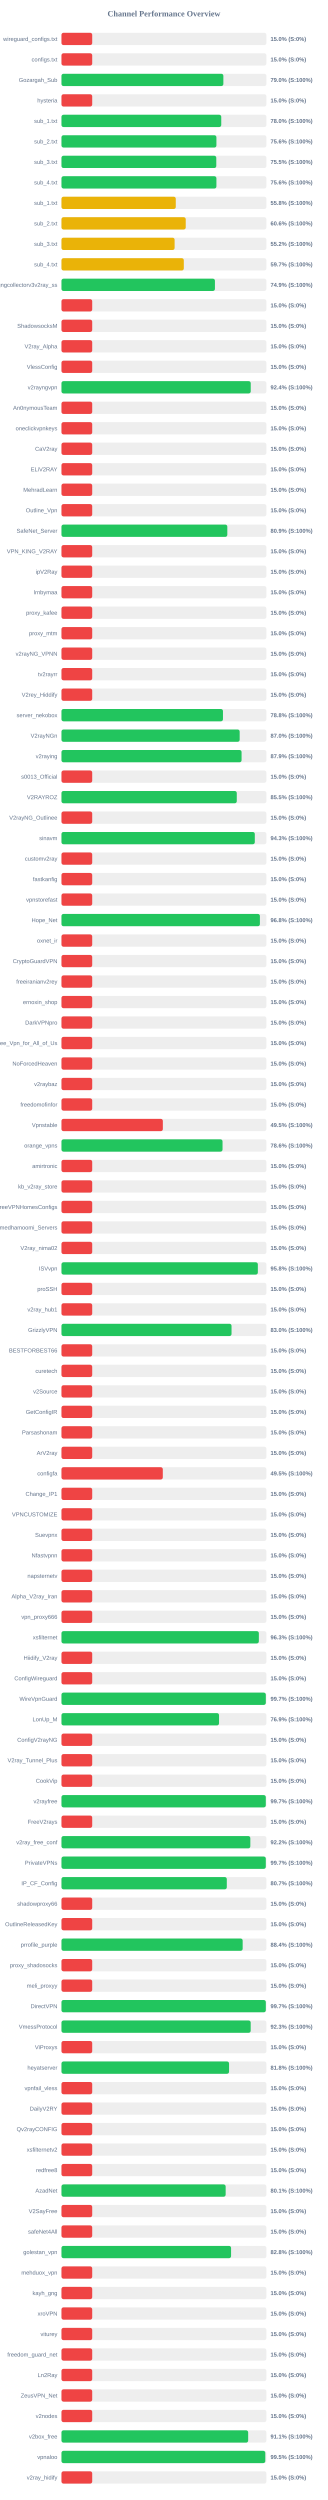
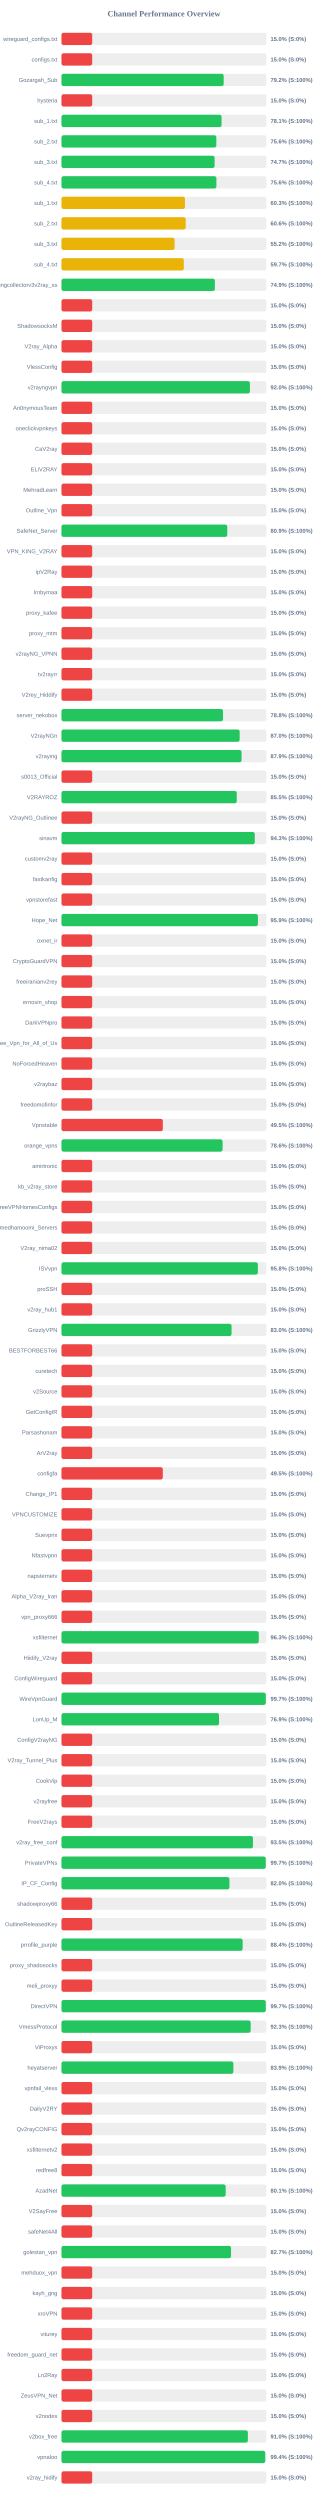
<svg xmlns="http://www.w3.org/2000/svg" width="800" height="6100" version="1.1">
  <style>
        .row { font: 14px Arial; fill: #64748b; }
        .score { font: bold 14px Arial; fill: #64748b; }
    </style>
  <text x="400" y="40" text-anchor="middle" font-size="20px" font-weight="bold" fill="#64748b">Channel Performance Overview</text>
  <rect x="150" y="80" width="500" height="30" fill="#eee" rx="5" />
  <rect x="150" y="80" width="75.0" height="30" fill="#ef4444" rx="5" />
  <text x="140" y="100" text-anchor="end" class="row">wireguard_configs.txt</text>
  <text x="660" y="100" text-anchor="start" class="score">15.0% (S:0%)</text>
  <rect x="150" y="130" width="500" height="30" fill="#eee" rx="5" />
  <rect x="150" y="130" width="75.0" height="30" fill="#ef4444" rx="5" />
  <text x="140" y="150" text-anchor="end" class="row">configs.txt</text>
  <text x="660" y="150" text-anchor="start" class="score">15.0% (S:0%)</text>
  <rect x="150" y="180" width="500" height="30" fill="#eee" rx="5" />
-   <rect x="150" y="180" width="395.0" height="30" fill="#22c55e" rx="5" />
+   <rect x="150" y="180" width="395.8" height="30" fill="#22c55e" rx="5" />
  <text x="140" y="200" text-anchor="end" class="row">Gozargah_Sub</text>
-   <text x="660" y="200" text-anchor="start" class="score">79.0% (S:100%)</text>
+   <text x="660" y="200" text-anchor="start" class="score">79.2% (S:100%)</text>
  <rect x="150" y="230" width="500" height="30" fill="#eee" rx="5" />
  <rect x="150" y="230" width="75.0" height="30" fill="#ef4444" rx="5" />
  <text x="140" y="250" text-anchor="end" class="row">hysteria</text>
  <text x="660" y="250" text-anchor="start" class="score">15.0% (S:0%)</text>
  <rect x="150" y="280" width="500" height="30" fill="#eee" rx="5" />
-   <rect x="150" y="280" width="389.85" height="30" fill="#22c55e" rx="5" />
+   <rect x="150" y="280" width="390.6" height="30" fill="#22c55e" rx="5" />
  <text x="140" y="300" text-anchor="end" class="row">sub_1.txt</text>
-   <text x="660" y="300" text-anchor="start" class="score">78.0% (S:100%)</text>
+   <text x="660" y="300" text-anchor="start" class="score">78.1% (S:100%)</text>
  <rect x="150" y="330" width="500" height="30" fill="#eee" rx="5" />
-   <rect x="150" y="330" width="378.05" height="30" fill="#22c55e" rx="5" />
+   <rect x="150" y="330" width="377.85" height="30" fill="#22c55e" rx="5" />
  <text x="140" y="350" text-anchor="end" class="row">sub_2.txt</text>
  <text x="660" y="350" text-anchor="start" class="score">75.6% (S:100%)</text>
  <rect x="150" y="380" width="500" height="30" fill="#eee" rx="5" />
-   <rect x="150" y="380" width="377.75" height="30" fill="#22c55e" rx="5" />
+   <rect x="150" y="380" width="373.65" height="30" fill="#22c55e" rx="5" />
  <text x="140" y="400" text-anchor="end" class="row">sub_3.txt</text>
-   <text x="660" y="400" text-anchor="start" class="score">75.5% (S:100%)</text>
+   <text x="660" y="400" text-anchor="start" class="score">74.7% (S:100%)</text>
  <rect x="150" y="430" width="500" height="30" fill="#eee" rx="5" />
  <rect x="150" y="430" width="378.05" height="30" fill="#22c55e" rx="5" />
  <text x="140" y="450" text-anchor="end" class="row">sub_4.txt</text>
  <text x="660" y="450" text-anchor="start" class="score">75.6% (S:100%)</text>
  <rect x="150" y="480" width="500" height="30" fill="#eee" rx="5" />
-   <rect x="150" y="480" width="278.9" height="30" fill="#eab308" rx="5" />
+   <rect x="150" y="480" width="301.3" height="30" fill="#eab308" rx="5" />
  <text x="140" y="500" text-anchor="end" class="row">sub_1.txt</text>
-   <text x="660" y="500" text-anchor="start" class="score">55.8% (S:100%)</text>
+   <text x="660" y="500" text-anchor="start" class="score">60.3% (S:100%)</text>
  <rect x="150" y="530" width="500" height="30" fill="#eee" rx="5" />
  <rect x="150" y="530" width="303.2" height="30" fill="#eab308" rx="5" />
  <text x="140" y="550" text-anchor="end" class="row">sub_2.txt</text>
  <text x="660" y="550" text-anchor="start" class="score">60.6% (S:100%)</text>
  <rect x="150" y="580" width="500" height="30" fill="#eee" rx="5" />
-   <rect x="150" y="580" width="276.05" height="30" fill="#eab308" rx="5" />
+   <rect x="150" y="580" width="276.0" height="30" fill="#eab308" rx="5" />
  <text x="140" y="600" text-anchor="end" class="row">sub_3.txt</text>
  <text x="660" y="600" text-anchor="start" class="score">55.2% (S:100%)</text>
  <rect x="150" y="630" width="500" height="30" fill="#eee" rx="5" />
  <rect x="150" y="630" width="298.5" height="30" fill="#eab308" rx="5" />
  <text x="140" y="650" text-anchor="end" class="row">sub_4.txt</text>
  <text x="660" y="650" text-anchor="start" class="score">59.7% (S:100%)</text>
  <rect x="150" y="680" width="500" height="30" fill="#eee" rx="5" />
-   <rect x="150" y="680" width="374.45" height="30" fill="#22c55e" rx="5" />
+   <rect x="150" y="680" width="374.3" height="30" fill="#22c55e" rx="5" />
  <text x="140" y="700" text-anchor="end" class="row">kayhgngcollectorv3v2ray_ss</text>
  <text x="660" y="700" text-anchor="start" class="score">74.9% (S:100%)</text>
  <rect x="150" y="730" width="500" height="30" fill="#eee" rx="5" />
  <rect x="150" y="730" width="75.0" height="30" fill="#ef4444" rx="5" />
  <text x="140" y="750" text-anchor="end" class="row" />
  <text x="660" y="750" text-anchor="start" class="score">15.0% (S:0%)</text>
  <rect x="150" y="780" width="500" height="30" fill="#eee" rx="5" />
  <rect x="150" y="780" width="75.0" height="30" fill="#ef4444" rx="5" />
  <text x="140" y="800" text-anchor="end" class="row">ShadowsocksM</text>
  <text x="660" y="800" text-anchor="start" class="score">15.0% (S:0%)</text>
  <rect x="150" y="830" width="500" height="30" fill="#eee" rx="5" />
  <rect x="150" y="830" width="75.0" height="30" fill="#ef4444" rx="5" />
  <text x="140" y="850" text-anchor="end" class="row">V2ray_Alpha</text>
  <text x="660" y="850" text-anchor="start" class="score">15.0% (S:0%)</text>
  <rect x="150" y="880" width="500" height="30" fill="#eee" rx="5" />
  <rect x="150" y="880" width="75.0" height="30" fill="#ef4444" rx="5" />
  <text x="140" y="900" text-anchor="end" class="row">VlessConfig</text>
  <text x="660" y="900" text-anchor="start" class="score">15.0% (S:0%)</text>
  <rect x="150" y="930" width="500" height="30" fill="#eee" rx="5" />
-   <rect x="150" y="930" width="461.8" height="30" fill="#22c55e" rx="5" />
+   <rect x="150" y="930" width="459.8" height="30" fill="#22c55e" rx="5" />
  <text x="140" y="950" text-anchor="end" class="row">v2rayngvpn</text>
-   <text x="660" y="950" text-anchor="start" class="score">92.4% (S:100%)</text>
+   <text x="660" y="950" text-anchor="start" class="score">92.0% (S:100%)</text>
  <rect x="150" y="980" width="500" height="30" fill="#eee" rx="5" />
  <rect x="150" y="980" width="75.0" height="30" fill="#ef4444" rx="5" />
  <text x="140" y="1000" text-anchor="end" class="row">An0nymousTeam</text>
  <text x="660" y="1000" text-anchor="start" class="score">15.0% (S:0%)</text>
  <rect x="150" y="1030" width="500" height="30" fill="#eee" rx="5" />
  <rect x="150" y="1030" width="75.0" height="30" fill="#ef4444" rx="5" />
  <text x="140" y="1050" text-anchor="end" class="row">oneclickvpnkeys</text>
  <text x="660" y="1050" text-anchor="start" class="score">15.0% (S:0%)</text>
  <rect x="150" y="1080" width="500" height="30" fill="#eee" rx="5" />
  <rect x="150" y="1080" width="75.0" height="30" fill="#ef4444" rx="5" />
  <text x="140" y="1100" text-anchor="end" class="row">CaV2ray</text>
  <text x="660" y="1100" text-anchor="start" class="score">15.0% (S:0%)</text>
  <rect x="150" y="1130" width="500" height="30" fill="#eee" rx="5" />
  <rect x="150" y="1130" width="75.0" height="30" fill="#ef4444" rx="5" />
  <text x="140" y="1150" text-anchor="end" class="row">ELiV2RAY</text>
  <text x="660" y="1150" text-anchor="start" class="score">15.0% (S:0%)</text>
  <rect x="150" y="1180" width="500" height="30" fill="#eee" rx="5" />
  <rect x="150" y="1180" width="75.0" height="30" fill="#ef4444" rx="5" />
  <text x="140" y="1200" text-anchor="end" class="row">MehradLearn</text>
  <text x="660" y="1200" text-anchor="start" class="score">15.0% (S:0%)</text>
  <rect x="150" y="1230" width="500" height="30" fill="#eee" rx="5" />
  <rect x="150" y="1230" width="75.0" height="30" fill="#ef4444" rx="5" />
  <text x="140" y="1250" text-anchor="end" class="row">Outline_Vpn</text>
  <text x="660" y="1250" text-anchor="start" class="score">15.0% (S:0%)</text>
  <rect x="150" y="1280" width="500" height="30" fill="#eee" rx="5" />
-   <rect x="150" y="1280" width="404.65" height="30" fill="#22c55e" rx="5" />
+   <rect x="150" y="1280" width="404.55" height="30" fill="#22c55e" rx="5" />
  <text x="140" y="1300" text-anchor="end" class="row">SafeNet_Server</text>
  <text x="660" y="1300" text-anchor="start" class="score">80.9% (S:100%)</text>
  <rect x="150" y="1330" width="500" height="30" fill="#eee" rx="5" />
  <rect x="150" y="1330" width="75.0" height="30" fill="#ef4444" rx="5" />
  <text x="140" y="1350" text-anchor="end" class="row">VPN_KING_V2RAY</text>
  <text x="660" y="1350" text-anchor="start" class="score">15.0% (S:0%)</text>
  <rect x="150" y="1380" width="500" height="30" fill="#eee" rx="5" />
  <rect x="150" y="1380" width="75.0" height="30" fill="#ef4444" rx="5" />
  <text x="140" y="1400" text-anchor="end" class="row">ipV2Ray</text>
  <text x="660" y="1400" text-anchor="start" class="score">15.0% (S:0%)</text>
  <rect x="150" y="1430" width="500" height="30" fill="#eee" rx="5" />
  <rect x="150" y="1430" width="75.0" height="30" fill="#ef4444" rx="5" />
  <text x="140" y="1450" text-anchor="end" class="row">lrnbymaa</text>
  <text x="660" y="1450" text-anchor="start" class="score">15.0% (S:0%)</text>
  <rect x="150" y="1480" width="500" height="30" fill="#eee" rx="5" />
  <rect x="150" y="1480" width="75.0" height="30" fill="#ef4444" rx="5" />
  <text x="140" y="1500" text-anchor="end" class="row">proxy_kafee</text>
  <text x="660" y="1500" text-anchor="start" class="score">15.0% (S:0%)</text>
  <rect x="150" y="1530" width="500" height="30" fill="#eee" rx="5" />
  <rect x="150" y="1530" width="75.0" height="30" fill="#ef4444" rx="5" />
  <text x="140" y="1550" text-anchor="end" class="row">proxy_mtm</text>
  <text x="660" y="1550" text-anchor="start" class="score">15.0% (S:0%)</text>
  <rect x="150" y="1580" width="500" height="30" fill="#eee" rx="5" />
  <rect x="150" y="1580" width="75.0" height="30" fill="#ef4444" rx="5" />
  <text x="140" y="1600" text-anchor="end" class="row">v2rayNG_VPNN</text>
  <text x="660" y="1600" text-anchor="start" class="score">15.0% (S:0%)</text>
  <rect x="150" y="1630" width="500" height="30" fill="#eee" rx="5" />
  <rect x="150" y="1630" width="75.0" height="30" fill="#ef4444" rx="5" />
  <text x="140" y="1650" text-anchor="end" class="row">tv2rayrr</text>
  <text x="660" y="1650" text-anchor="start" class="score">15.0% (S:0%)</text>
  <rect x="150" y="1680" width="500" height="30" fill="#eee" rx="5" />
  <rect x="150" y="1680" width="75.0" height="30" fill="#ef4444" rx="5" />
  <text x="140" y="1700" text-anchor="end" class="row">V2rey_Hiddify</text>
  <text x="660" y="1700" text-anchor="start" class="score">15.0% (S:0%)</text>
  <rect x="150" y="1730" width="500" height="30" fill="#eee" rx="5" />
-   <rect x="150" y="1730" width="394.05" height="30" fill="#22c55e" rx="5" />
+   <rect x="150" y="1730" width="394.15" height="30" fill="#22c55e" rx="5" />
  <text x="140" y="1750" text-anchor="end" class="row">server_nekobox</text>
  <text x="660" y="1750" text-anchor="start" class="score">78.8% (S:100%)</text>
  <rect x="150" y="1780" width="500" height="30" fill="#eee" rx="5" />
-   <rect x="150" y="1780" width="434.8" height="30" fill="#22c55e" rx="5" />
+   <rect x="150" y="1780" width="434.75" height="30" fill="#22c55e" rx="5" />
  <text x="140" y="1800" text-anchor="end" class="row">V2rayNGn</text>
  <text x="660" y="1800" text-anchor="start" class="score">87.0% (S:100%)</text>
  <rect x="150" y="1830" width="500" height="30" fill="#eee" rx="5" />
-   <rect x="150" y="1830" width="439.45" height="30" fill="#22c55e" rx="5" />
+   <rect x="150" y="1830" width="439.4" height="30" fill="#22c55e" rx="5" />
  <text x="140" y="1850" text-anchor="end" class="row">v2raying</text>
  <text x="660" y="1850" text-anchor="start" class="score">87.9% (S:100%)</text>
  <rect x="150" y="1880" width="500" height="30" fill="#eee" rx="5" />
  <rect x="150" y="1880" width="75.0" height="30" fill="#ef4444" rx="5" />
  <text x="140" y="1900" text-anchor="end" class="row">s0013_Official</text>
  <text x="660" y="1900" text-anchor="start" class="score">15.0% (S:0%)</text>
  <rect x="150" y="1930" width="500" height="30" fill="#eee" rx="5" />
-   <rect x="150" y="1930" width="427.75" height="30" fill="#22c55e" rx="5" />
+   <rect x="150" y="1930" width="427.7" height="30" fill="#22c55e" rx="5" />
  <text x="140" y="1950" text-anchor="end" class="row">V2RAYROZ</text>
  <text x="660" y="1950" text-anchor="start" class="score">85.5% (S:100%)</text>
  <rect x="150" y="1980" width="500" height="30" fill="#eee" rx="5" />
  <rect x="150" y="1980" width="75.0" height="30" fill="#ef4444" rx="5" />
  <text x="140" y="2000" text-anchor="end" class="row">V2rayNG_Outlinee</text>
  <text x="660" y="2000" text-anchor="start" class="score">15.0% (S:0%)</text>
  <rect x="150" y="2030" width="500" height="30" fill="#eee" rx="5" />
-   <rect x="150" y="2030" width="471.75" height="30" fill="#22c55e" rx="5" />
+   <rect x="150" y="2030" width="471.65" height="30" fill="#22c55e" rx="5" />
  <text x="140" y="2050" text-anchor="end" class="row">sinavm</text>
  <text x="660" y="2050" text-anchor="start" class="score">94.3% (S:100%)</text>
  <rect x="150" y="2080" width="500" height="30" fill="#eee" rx="5" />
  <rect x="150" y="2080" width="75.0" height="30" fill="#ef4444" rx="5" />
  <text x="140" y="2100" text-anchor="end" class="row">customv2ray</text>
  <text x="660" y="2100" text-anchor="start" class="score">15.0% (S:0%)</text>
  <rect x="150" y="2130" width="500" height="30" fill="#eee" rx="5" />
  <rect x="150" y="2130" width="75.0" height="30" fill="#ef4444" rx="5" />
  <text x="140" y="2150" text-anchor="end" class="row">fastkanfig</text>
  <text x="660" y="2150" text-anchor="start" class="score">15.0% (S:0%)</text>
  <rect x="150" y="2180" width="500" height="30" fill="#eee" rx="5" />
  <rect x="150" y="2180" width="75.0" height="30" fill="#ef4444" rx="5" />
  <text x="140" y="2200" text-anchor="end" class="row">vpnstorefast</text>
  <text x="660" y="2200" text-anchor="start" class="score">15.0% (S:0%)</text>
  <rect x="150" y="2230" width="500" height="30" fill="#eee" rx="5" />
-   <rect x="150" y="2230" width="484.15" height="30" fill="#22c55e" rx="5" />
+   <rect x="150" y="2230" width="479.3" height="30" fill="#22c55e" rx="5" />
  <text x="140" y="2250" text-anchor="end" class="row">Hope_Net</text>
-   <text x="660" y="2250" text-anchor="start" class="score">96.8% (S:100%)</text>
+   <text x="660" y="2250" text-anchor="start" class="score">95.9% (S:100%)</text>
  <rect x="150" y="2280" width="500" height="30" fill="#eee" rx="5" />
  <rect x="150" y="2280" width="75.0" height="30" fill="#ef4444" rx="5" />
  <text x="140" y="2300" text-anchor="end" class="row">oxnet_ir</text>
  <text x="660" y="2300" text-anchor="start" class="score">15.0% (S:0%)</text>
  <rect x="150" y="2330" width="500" height="30" fill="#eee" rx="5" />
  <rect x="150" y="2330" width="75.0" height="30" fill="#ef4444" rx="5" />
  <text x="140" y="2350" text-anchor="end" class="row">CryptoGuardVPN</text>
  <text x="660" y="2350" text-anchor="start" class="score">15.0% (S:0%)</text>
  <rect x="150" y="2380" width="500" height="30" fill="#eee" rx="5" />
  <rect x="150" y="2380" width="75.0" height="30" fill="#ef4444" rx="5" />
  <text x="140" y="2400" text-anchor="end" class="row">freeiranianv2rey</text>
  <text x="660" y="2400" text-anchor="start" class="score">15.0% (S:0%)</text>
  <rect x="150" y="2430" width="500" height="30" fill="#eee" rx="5" />
  <rect x="150" y="2430" width="75.0" height="30" fill="#ef4444" rx="5" />
  <text x="140" y="2450" text-anchor="end" class="row">ernoxin_shop</text>
  <text x="660" y="2450" text-anchor="start" class="score">15.0% (S:0%)</text>
  <rect x="150" y="2480" width="500" height="30" fill="#eee" rx="5" />
  <rect x="150" y="2480" width="75.0" height="30" fill="#ef4444" rx="5" />
  <text x="140" y="2500" text-anchor="end" class="row">DarkVPNpro</text>
  <text x="660" y="2500" text-anchor="start" class="score">15.0% (S:0%)</text>
  <rect x="150" y="2530" width="500" height="30" fill="#eee" rx="5" />
  <rect x="150" y="2530" width="75.0" height="30" fill="#ef4444" rx="5" />
  <text x="140" y="2550" text-anchor="end" class="row">Free_Vpn_for_All_of_Us</text>
  <text x="660" y="2550" text-anchor="start" class="score">15.0% (S:0%)</text>
  <rect x="150" y="2580" width="500" height="30" fill="#eee" rx="5" />
  <rect x="150" y="2580" width="75.0" height="30" fill="#ef4444" rx="5" />
  <text x="140" y="2600" text-anchor="end" class="row">NoForcedHeaven</text>
  <text x="660" y="2600" text-anchor="start" class="score">15.0% (S:0%)</text>
  <rect x="150" y="2630" width="500" height="30" fill="#eee" rx="5" />
  <rect x="150" y="2630" width="75.0" height="30" fill="#ef4444" rx="5" />
  <text x="140" y="2650" text-anchor="end" class="row">v2raybaz</text>
  <text x="660" y="2650" text-anchor="start" class="score">15.0% (S:0%)</text>
  <rect x="150" y="2680" width="500" height="30" fill="#eee" rx="5" />
  <rect x="150" y="2680" width="75.0" height="30" fill="#ef4444" rx="5" />
  <text x="140" y="2700" text-anchor="end" class="row">freedomofinfor</text>
  <text x="660" y="2700" text-anchor="start" class="score">15.0% (S:0%)</text>
  <rect x="150" y="2730" width="500" height="30" fill="#eee" rx="5" />
-   <rect x="150" y="2730" width="247.35" height="30" fill="#ef4444" rx="5" />
+   <rect x="150" y="2730" width="247.3" height="30" fill="#ef4444" rx="5" />
  <text x="140" y="2750" text-anchor="end" class="row">Vpnstable</text>
  <text x="660" y="2750" text-anchor="start" class="score">49.5% (S:100%)</text>
  <rect x="150" y="2780" width="500" height="30" fill="#eee" rx="5" />
-   <rect x="150" y="2780" width="393.0" height="30" fill="#22c55e" rx="5" />
+   <rect x="150" y="2780" width="393.1" height="30" fill="#22c55e" rx="5" />
  <text x="140" y="2800" text-anchor="end" class="row">orange_vpns</text>
  <text x="660" y="2800" text-anchor="start" class="score">78.6% (S:100%)</text>
  <rect x="150" y="2830" width="500" height="30" fill="#eee" rx="5" />
  <rect x="150" y="2830" width="75.0" height="30" fill="#ef4444" rx="5" />
  <text x="140" y="2850" text-anchor="end" class="row">amirtronic</text>
  <text x="660" y="2850" text-anchor="start" class="score">15.0% (S:0%)</text>
  <rect x="150" y="2880" width="500" height="30" fill="#eee" rx="5" />
  <rect x="150" y="2880" width="75.0" height="30" fill="#ef4444" rx="5" />
  <text x="140" y="2900" text-anchor="end" class="row">kb_v2ray_store</text>
  <text x="660" y="2900" text-anchor="start" class="score">15.0% (S:0%)</text>
  <rect x="150" y="2930" width="500" height="30" fill="#eee" rx="5" />
  <rect x="150" y="2930" width="75.0" height="30" fill="#ef4444" rx="5" />
  <text x="140" y="2950" text-anchor="end" class="row">FreeVPNHomesConfigs</text>
  <text x="660" y="2950" text-anchor="start" class="score">15.0% (S:0%)</text>
  <rect x="150" y="2980" width="500" height="30" fill="#eee" rx="5" />
  <rect x="150" y="2980" width="75.0" height="30" fill="#ef4444" rx="5" />
  <text x="140" y="3000" text-anchor="end" class="row">Ahmedhamoomi_Servers</text>
  <text x="660" y="3000" text-anchor="start" class="score">15.0% (S:0%)</text>
  <rect x="150" y="3030" width="500" height="30" fill="#eee" rx="5" />
  <rect x="150" y="3030" width="75.0" height="30" fill="#ef4444" rx="5" />
  <text x="140" y="3050" text-anchor="end" class="row">V2ray_nima02</text>
  <text x="660" y="3050" text-anchor="start" class="score">15.0% (S:0%)</text>
  <rect x="150" y="3080" width="500" height="30" fill="#eee" rx="5" />
-   <rect x="150" y="3080" width="479.15" height="30" fill="#22c55e" rx="5" />
+   <rect x="150" y="3080" width="479.2" height="30" fill="#22c55e" rx="5" />
  <text x="140" y="3100" text-anchor="end" class="row">ISVvpn</text>
  <text x="660" y="3100" text-anchor="start" class="score">95.8% (S:100%)</text>
  <rect x="150" y="3130" width="500" height="30" fill="#eee" rx="5" />
  <rect x="150" y="3130" width="75.0" height="30" fill="#ef4444" rx="5" />
  <text x="140" y="3150" text-anchor="end" class="row">proSSH</text>
  <text x="660" y="3150" text-anchor="start" class="score">15.0% (S:0%)</text>
  <rect x="150" y="3180" width="500" height="30" fill="#eee" rx="5" />
  <rect x="150" y="3180" width="75.0" height="30" fill="#ef4444" rx="5" />
  <text x="140" y="3200" text-anchor="end" class="row">v2ray_hub1</text>
  <text x="660" y="3200" text-anchor="start" class="score">15.0% (S:0%)</text>
  <rect x="150" y="3230" width="500" height="30" fill="#eee" rx="5" />
-   <rect x="150" y="3230" width="414.95" height="30" fill="#22c55e" rx="5" />
+   <rect x="150" y="3230" width="415.0" height="30" fill="#22c55e" rx="5" />
  <text x="140" y="3250" text-anchor="end" class="row">GrizzlyVPN</text>
  <text x="660" y="3250" text-anchor="start" class="score">83.0% (S:100%)</text>
  <rect x="150" y="3280" width="500" height="30" fill="#eee" rx="5" />
  <rect x="150" y="3280" width="75.0" height="30" fill="#ef4444" rx="5" />
  <text x="140" y="3300" text-anchor="end" class="row">BESTFORBEST66</text>
  <text x="660" y="3300" text-anchor="start" class="score">15.0% (S:0%)</text>
  <rect x="150" y="3330" width="500" height="30" fill="#eee" rx="5" />
  <rect x="150" y="3330" width="75.0" height="30" fill="#ef4444" rx="5" />
  <text x="140" y="3350" text-anchor="end" class="row">curetech</text>
  <text x="660" y="3350" text-anchor="start" class="score">15.0% (S:0%)</text>
  <rect x="150" y="3380" width="500" height="30" fill="#eee" rx="5" />
  <rect x="150" y="3380" width="75.0" height="30" fill="#ef4444" rx="5" />
  <text x="140" y="3400" text-anchor="end" class="row">v2Source</text>
  <text x="660" y="3400" text-anchor="start" class="score">15.0% (S:0%)</text>
  <rect x="150" y="3430" width="500" height="30" fill="#eee" rx="5" />
  <rect x="150" y="3430" width="75.0" height="30" fill="#ef4444" rx="5" />
  <text x="140" y="3450" text-anchor="end" class="row">GetConfigIR</text>
  <text x="660" y="3450" text-anchor="start" class="score">15.0% (S:0%)</text>
  <rect x="150" y="3480" width="500" height="30" fill="#eee" rx="5" />
  <rect x="150" y="3480" width="75.0" height="30" fill="#ef4444" rx="5" />
  <text x="140" y="3500" text-anchor="end" class="row">Parsashonam</text>
  <text x="660" y="3500" text-anchor="start" class="score">15.0% (S:0%)</text>
  <rect x="150" y="3530" width="500" height="30" fill="#eee" rx="5" />
  <rect x="150" y="3530" width="75.0" height="30" fill="#ef4444" rx="5" />
  <text x="140" y="3550" text-anchor="end" class="row">ArV2ray</text>
  <text x="660" y="3550" text-anchor="start" class="score">15.0% (S:0%)</text>
  <rect x="150" y="3580" width="500" height="30" fill="#eee" rx="5" />
  <rect x="150" y="3580" width="247.25" height="30" fill="#ef4444" rx="5" />
  <text x="140" y="3600" text-anchor="end" class="row">configfa</text>
  <text x="660" y="3600" text-anchor="start" class="score">49.5% (S:100%)</text>
  <rect x="150" y="3630" width="500" height="30" fill="#eee" rx="5" />
  <rect x="150" y="3630" width="75.0" height="30" fill="#ef4444" rx="5" />
  <text x="140" y="3650" text-anchor="end" class="row">Change_IP1</text>
  <text x="660" y="3650" text-anchor="start" class="score">15.0% (S:0%)</text>
  <rect x="150" y="3680" width="500" height="30" fill="#eee" rx="5" />
  <rect x="150" y="3680" width="75.0" height="30" fill="#ef4444" rx="5" />
  <text x="140" y="3700" text-anchor="end" class="row">VPNCUSTOMIZE</text>
  <text x="660" y="3700" text-anchor="start" class="score">15.0% (S:0%)</text>
  <rect x="150" y="3730" width="500" height="30" fill="#eee" rx="5" />
  <rect x="150" y="3730" width="75.0" height="30" fill="#ef4444" rx="5" />
  <text x="140" y="3750" text-anchor="end" class="row">Suevpnx</text>
  <text x="660" y="3750" text-anchor="start" class="score">15.0% (S:0%)</text>
  <rect x="150" y="3780" width="500" height="30" fill="#eee" rx="5" />
  <rect x="150" y="3780" width="75.0" height="30" fill="#ef4444" rx="5" />
  <text x="140" y="3800" text-anchor="end" class="row">Nfastvpnn</text>
  <text x="660" y="3800" text-anchor="start" class="score">15.0% (S:0%)</text>
  <rect x="150" y="3830" width="500" height="30" fill="#eee" rx="5" />
  <rect x="150" y="3830" width="75.0" height="30" fill="#ef4444" rx="5" />
  <text x="140" y="3850" text-anchor="end" class="row">napsternetv</text>
  <text x="660" y="3850" text-anchor="start" class="score">15.0% (S:0%)</text>
  <rect x="150" y="3880" width="500" height="30" fill="#eee" rx="5" />
  <rect x="150" y="3880" width="75.0" height="30" fill="#ef4444" rx="5" />
  <text x="140" y="3900" text-anchor="end" class="row">Alpha_V2ray_Iran</text>
  <text x="660" y="3900" text-anchor="start" class="score">15.0% (S:0%)</text>
  <rect x="150" y="3930" width="500" height="30" fill="#eee" rx="5" />
  <rect x="150" y="3930" width="75.0" height="30" fill="#ef4444" rx="5" />
  <text x="140" y="3950" text-anchor="end" class="row">vpn_proxy666</text>
  <text x="660" y="3950" text-anchor="start" class="score">15.0% (S:0%)</text>
  <rect x="150" y="3980" width="500" height="30" fill="#eee" rx="5" />
-   <rect x="150" y="3980" width="481.6" height="30" fill="#22c55e" rx="5" />
+   <rect x="150" y="3980" width="481.45" height="30" fill="#22c55e" rx="5" />
  <text x="140" y="4000" text-anchor="end" class="row">xsfilternet</text>
  <text x="660" y="4000" text-anchor="start" class="score">96.3% (S:100%)</text>
  <rect x="150" y="4030" width="500" height="30" fill="#eee" rx="5" />
  <rect x="150" y="4030" width="75.0" height="30" fill="#ef4444" rx="5" />
  <text x="140" y="4050" text-anchor="end" class="row">Hiidify_V2ray</text>
  <text x="660" y="4050" text-anchor="start" class="score">15.0% (S:0%)</text>
  <rect x="150" y="4080" width="500" height="30" fill="#eee" rx="5" />
  <rect x="150" y="4080" width="75.0" height="30" fill="#ef4444" rx="5" />
  <text x="140" y="4100" text-anchor="end" class="row">ConfigWireguard</text>
  <text x="660" y="4100" text-anchor="start" class="score">15.0% (S:0%)</text>
  <rect x="150" y="4130" width="500" height="30" fill="#eee" rx="5" />
  <rect x="150" y="4130" width="498.6" height="30" fill="#22c55e" rx="5" />
  <text x="140" y="4150" text-anchor="end" class="row">WireVpnGuard</text>
  <text x="660" y="4150" text-anchor="start" class="score">99.7% (S:100%)</text>
  <rect x="150" y="4180" width="500" height="30" fill="#eee" rx="5" />
  <rect x="150" y="4180" width="384.45" height="30" fill="#22c55e" rx="5" />
  <text x="140" y="4200" text-anchor="end" class="row">LonUp_M</text>
  <text x="660" y="4200" text-anchor="start" class="score">76.9% (S:100%)</text>
  <rect x="150" y="4230" width="500" height="30" fill="#eee" rx="5" />
  <rect x="150" y="4230" width="75.0" height="30" fill="#ef4444" rx="5" />
  <text x="140" y="4250" text-anchor="end" class="row">ConfigV2rayNG</text>
  <text x="660" y="4250" text-anchor="start" class="score">15.0% (S:0%)</text>
  <rect x="150" y="4280" width="500" height="30" fill="#eee" rx="5" />
  <rect x="150" y="4280" width="75.0" height="30" fill="#ef4444" rx="5" />
  <text x="140" y="4300" text-anchor="end" class="row">V2ray_Tunnel_Plus</text>
  <text x="660" y="4300" text-anchor="start" class="score">15.0% (S:0%)</text>
  <rect x="150" y="4330" width="500" height="30" fill="#eee" rx="5" />
  <rect x="150" y="4330" width="75.0" height="30" fill="#ef4444" rx="5" />
  <text x="140" y="4350" text-anchor="end" class="row">CookVip</text>
  <text x="660" y="4350" text-anchor="start" class="score">15.0% (S:0%)</text>
  <rect x="150" y="4380" width="500" height="30" fill="#eee" rx="5" />
-   <rect x="150" y="4380" width="498.55" height="30" fill="#22c55e" rx="5" />
+   <rect x="150" y="4380" width="75.0" height="30" fill="#ef4444" rx="5" />
  <text x="140" y="4400" text-anchor="end" class="row">v2rayfree</text>
-   <text x="660" y="4400" text-anchor="start" class="score">99.7% (S:100%)</text>
+   <text x="660" y="4400" text-anchor="start" class="score">15.0% (S:0%)</text>
  <rect x="150" y="4430" width="500" height="30" fill="#eee" rx="5" />
  <rect x="150" y="4430" width="75.0" height="30" fill="#ef4444" rx="5" />
  <text x="140" y="4450" text-anchor="end" class="row">FreeV2rays</text>
  <text x="660" y="4450" text-anchor="start" class="score">15.0% (S:0%)</text>
  <rect x="150" y="4480" width="500" height="30" fill="#eee" rx="5" />
-   <rect x="150" y="4480" width="460.8" height="30" fill="#22c55e" rx="5" />
+   <rect x="150" y="4480" width="467.25" height="30" fill="#22c55e" rx="5" />
  <text x="140" y="4500" text-anchor="end" class="row">v2ray_free_conf</text>
-   <text x="660" y="4500" text-anchor="start" class="score">92.2% (S:100%)</text>
+   <text x="660" y="4500" text-anchor="start" class="score">93.5% (S:100%)</text>
  <rect x="150" y="4530" width="500" height="30" fill="#eee" rx="5" />
-   <rect x="150" y="4530" width="498.55" height="30" fill="#22c55e" rx="5" />
+   <rect x="150" y="4530" width="498.45" height="30" fill="#22c55e" rx="5" />
  <text x="140" y="4550" text-anchor="end" class="row">PrivateVPNs</text>
  <text x="660" y="4550" text-anchor="start" class="score">99.7% (S:100%)</text>
  <rect x="150" y="4580" width="500" height="30" fill="#eee" rx="5" />
-   <rect x="150" y="4580" width="403.4" height="30" fill="#22c55e" rx="5" />
+   <rect x="150" y="4580" width="409.8" height="30" fill="#22c55e" rx="5" />
  <text x="140" y="4600" text-anchor="end" class="row">IP_CF_Config</text>
-   <text x="660" y="4600" text-anchor="start" class="score">80.7% (S:100%)</text>
+   <text x="660" y="4600" text-anchor="start" class="score">82.0% (S:100%)</text>
  <rect x="150" y="4630" width="500" height="30" fill="#eee" rx="5" />
  <rect x="150" y="4630" width="75.0" height="30" fill="#ef4444" rx="5" />
  <text x="140" y="4650" text-anchor="end" class="row">shadowproxy66</text>
  <text x="660" y="4650" text-anchor="start" class="score">15.0% (S:0%)</text>
  <rect x="150" y="4680" width="500" height="30" fill="#eee" rx="5" />
  <rect x="150" y="4680" width="75.0" height="30" fill="#ef4444" rx="5" />
  <text x="140" y="4700" text-anchor="end" class="row">OutlineReleasedKey</text>
  <text x="660" y="4700" text-anchor="start" class="score">15.0% (S:0%)</text>
  <rect x="150" y="4730" width="500" height="30" fill="#eee" rx="5" />
-   <rect x="150" y="4730" width="442.1" height="30" fill="#22c55e" rx="5" />
+   <rect x="150" y="4730" width="442.05" height="30" fill="#22c55e" rx="5" />
  <text x="140" y="4750" text-anchor="end" class="row">prrofile_purple</text>
  <text x="660" y="4750" text-anchor="start" class="score">88.4% (S:100%)</text>
  <rect x="150" y="4780" width="500" height="30" fill="#eee" rx="5" />
  <rect x="150" y="4780" width="75.0" height="30" fill="#ef4444" rx="5" />
  <text x="140" y="4800" text-anchor="end" class="row">proxy_shadosocks</text>
  <text x="660" y="4800" text-anchor="start" class="score">15.0% (S:0%)</text>
  <rect x="150" y="4830" width="500" height="30" fill="#eee" rx="5" />
  <rect x="150" y="4830" width="75.0" height="30" fill="#ef4444" rx="5" />
  <text x="140" y="4850" text-anchor="end" class="row">meli_proxyy</text>
  <text x="660" y="4850" text-anchor="start" class="score">15.0% (S:0%)</text>
  <rect x="150" y="4880" width="500" height="30" fill="#eee" rx="5" />
-   <rect x="150" y="4880" width="498.6" height="30" fill="#22c55e" rx="5" />
+   <rect x="150" y="4880" width="498.5" height="30" fill="#22c55e" rx="5" />
  <text x="140" y="4900" text-anchor="end" class="row">DirectVPN</text>
  <text x="660" y="4900" text-anchor="start" class="score">99.7% (S:100%)</text>
  <rect x="150" y="4930" width="500" height="30" fill="#eee" rx="5" />
-   <rect x="150" y="4930" width="461.7" height="30" fill="#22c55e" rx="5" />
+   <rect x="150" y="4930" width="461.65" height="30" fill="#22c55e" rx="5" />
  <text x="140" y="4950" text-anchor="end" class="row">VmessProtocol</text>
  <text x="660" y="4950" text-anchor="start" class="score">92.3% (S:100%)</text>
  <rect x="150" y="4980" width="500" height="30" fill="#eee" rx="5" />
  <rect x="150" y="4980" width="75.0" height="30" fill="#ef4444" rx="5" />
  <text x="140" y="5000" text-anchor="end" class="row">ViProxys</text>
  <text x="660" y="5000" text-anchor="start" class="score">15.0% (S:0%)</text>
  <rect x="150" y="5030" width="500" height="30" fill="#eee" rx="5" />
-   <rect x="150" y="5030" width="408.9" height="30" fill="#22c55e" rx="5" />
+   <rect x="150" y="5030" width="419.45" height="30" fill="#22c55e" rx="5" />
  <text x="140" y="5050" text-anchor="end" class="row">heyatserver</text>
-   <text x="660" y="5050" text-anchor="start" class="score">81.8% (S:100%)</text>
+   <text x="660" y="5050" text-anchor="start" class="score">83.9% (S:100%)</text>
  <rect x="150" y="5080" width="500" height="30" fill="#eee" rx="5" />
  <rect x="150" y="5080" width="75.0" height="30" fill="#ef4444" rx="5" />
  <text x="140" y="5100" text-anchor="end" class="row">vpnfail_vless</text>
  <text x="660" y="5100" text-anchor="start" class="score">15.0% (S:0%)</text>
  <rect x="150" y="5130" width="500" height="30" fill="#eee" rx="5" />
  <rect x="150" y="5130" width="75.0" height="30" fill="#ef4444" rx="5" />
  <text x="140" y="5150" text-anchor="end" class="row">DailyV2RY</text>
  <text x="660" y="5150" text-anchor="start" class="score">15.0% (S:0%)</text>
  <rect x="150" y="5180" width="500" height="30" fill="#eee" rx="5" />
  <rect x="150" y="5180" width="75.0" height="30" fill="#ef4444" rx="5" />
  <text x="140" y="5200" text-anchor="end" class="row">Qv2rayCONFIG</text>
  <text x="660" y="5200" text-anchor="start" class="score">15.0% (S:0%)</text>
  <rect x="150" y="5230" width="500" height="30" fill="#eee" rx="5" />
  <rect x="150" y="5230" width="75.0" height="30" fill="#ef4444" rx="5" />
  <text x="140" y="5250" text-anchor="end" class="row">xsfilternetv2</text>
  <text x="660" y="5250" text-anchor="start" class="score">15.0% (S:0%)</text>
  <rect x="150" y="5280" width="500" height="30" fill="#eee" rx="5" />
  <rect x="150" y="5280" width="75.0" height="30" fill="#ef4444" rx="5" />
  <text x="140" y="5300" text-anchor="end" class="row">redfree8</text>
  <text x="660" y="5300" text-anchor="start" class="score">15.0% (S:0%)</text>
  <rect x="150" y="5330" width="500" height="30" fill="#eee" rx="5" />
-   <rect x="150" y="5330" width="400.6" height="30" fill="#22c55e" rx="5" />
+   <rect x="150" y="5330" width="400.65" height="30" fill="#22c55e" rx="5" />
  <text x="140" y="5350" text-anchor="end" class="row">AzadNet</text>
  <text x="660" y="5350" text-anchor="start" class="score">80.1% (S:100%)</text>
  <rect x="150" y="5380" width="500" height="30" fill="#eee" rx="5" />
  <rect x="150" y="5380" width="75.0" height="30" fill="#ef4444" rx="5" />
  <text x="140" y="5400" text-anchor="end" class="row">V2SayFree</text>
  <text x="660" y="5400" text-anchor="start" class="score">15.0% (S:0%)</text>
  <rect x="150" y="5430" width="500" height="30" fill="#eee" rx="5" />
  <rect x="150" y="5430" width="75.0" height="30" fill="#ef4444" rx="5" />
  <text x="140" y="5450" text-anchor="end" class="row">safeNet4All</text>
  <text x="660" y="5450" text-anchor="start" class="score">15.0% (S:0%)</text>
  <rect x="150" y="5480" width="500" height="30" fill="#eee" rx="5" />
-   <rect x="150" y="5480" width="413.8" height="30" fill="#22c55e" rx="5" />
+   <rect x="150" y="5480" width="413.7" height="30" fill="#22c55e" rx="5" />
  <text x="140" y="5500" text-anchor="end" class="row">golestan_vpn</text>
-   <text x="660" y="5500" text-anchor="start" class="score">82.8% (S:100%)</text>
+   <text x="660" y="5500" text-anchor="start" class="score">82.7% (S:100%)</text>
  <rect x="150" y="5530" width="500" height="30" fill="#eee" rx="5" />
  <rect x="150" y="5530" width="75.0" height="30" fill="#ef4444" rx="5" />
  <text x="140" y="5550" text-anchor="end" class="row">mehduox_vpn</text>
  <text x="660" y="5550" text-anchor="start" class="score">15.0% (S:0%)</text>
  <rect x="150" y="5580" width="500" height="30" fill="#eee" rx="5" />
  <rect x="150" y="5580" width="75.0" height="30" fill="#ef4444" rx="5" />
  <text x="140" y="5600" text-anchor="end" class="row">kayh_gng</text>
  <text x="660" y="5600" text-anchor="start" class="score">15.0% (S:0%)</text>
  <rect x="150" y="5630" width="500" height="30" fill="#eee" rx="5" />
  <rect x="150" y="5630" width="75.0" height="30" fill="#ef4444" rx="5" />
  <text x="140" y="5650" text-anchor="end" class="row">xroVPN</text>
  <text x="660" y="5650" text-anchor="start" class="score">15.0% (S:0%)</text>
  <rect x="150" y="5680" width="500" height="30" fill="#eee" rx="5" />
  <rect x="150" y="5680" width="75.0" height="30" fill="#ef4444" rx="5" />
  <text x="140" y="5700" text-anchor="end" class="row">viturey</text>
  <text x="660" y="5700" text-anchor="start" class="score">15.0% (S:0%)</text>
  <rect x="150" y="5730" width="500" height="30" fill="#eee" rx="5" />
  <rect x="150" y="5730" width="75.0" height="30" fill="#ef4444" rx="5" />
  <text x="140" y="5750" text-anchor="end" class="row">freedom_guard_net</text>
  <text x="660" y="5750" text-anchor="start" class="score">15.0% (S:0%)</text>
  <rect x="150" y="5780" width="500" height="30" fill="#eee" rx="5" />
  <rect x="150" y="5780" width="75.0" height="30" fill="#ef4444" rx="5" />
  <text x="140" y="5800" text-anchor="end" class="row">Ln2Ray</text>
  <text x="660" y="5800" text-anchor="start" class="score">15.0% (S:0%)</text>
  <rect x="150" y="5830" width="500" height="30" fill="#eee" rx="5" />
  <rect x="150" y="5830" width="75.0" height="30" fill="#ef4444" rx="5" />
  <text x="140" y="5850" text-anchor="end" class="row">ZeusVPN_Net</text>
  <text x="660" y="5850" text-anchor="start" class="score">15.0% (S:0%)</text>
  <rect x="150" y="5880" width="500" height="30" fill="#eee" rx="5" />
  <rect x="150" y="5880" width="75.0" height="30" fill="#ef4444" rx="5" />
  <text x="140" y="5900" text-anchor="end" class="row">v2nodes</text>
  <text x="660" y="5900" text-anchor="start" class="score">15.0% (S:0%)</text>
  <rect x="150" y="5930" width="500" height="30" fill="#eee" rx="5" />
-   <rect x="150" y="5930" width="455.55" height="30" fill="#22c55e" rx="5" />
+   <rect x="150" y="5930" width="454.8" height="30" fill="#22c55e" rx="5" />
  <text x="140" y="5950" text-anchor="end" class="row">v2box_free</text>
-   <text x="660" y="5950" text-anchor="start" class="score">91.1% (S:100%)</text>
+   <text x="660" y="5950" text-anchor="start" class="score">91.0% (S:100%)</text>
  <rect x="150" y="5980" width="500" height="30" fill="#eee" rx="5" />
-   <rect x="150" y="5980" width="497.3" height="30" fill="#22c55e" rx="5" />
+   <rect x="150" y="5980" width="497.1" height="30" fill="#22c55e" rx="5" />
  <text x="140" y="6000" text-anchor="end" class="row">vpnaloo</text>
-   <text x="660" y="6000" text-anchor="start" class="score">99.5% (S:100%)</text>
+   <text x="660" y="6000" text-anchor="start" class="score">99.4% (S:100%)</text>
  <rect x="150" y="6030" width="500" height="30" fill="#eee" rx="5" />
  <rect x="150" y="6030" width="75.0" height="30" fill="#ef4444" rx="5" />
  <text x="140" y="6050" text-anchor="end" class="row">v2ray_hidify</text>
  <text x="660" y="6050" text-anchor="start" class="score">15.0% (S:0%)</text>
</svg>
